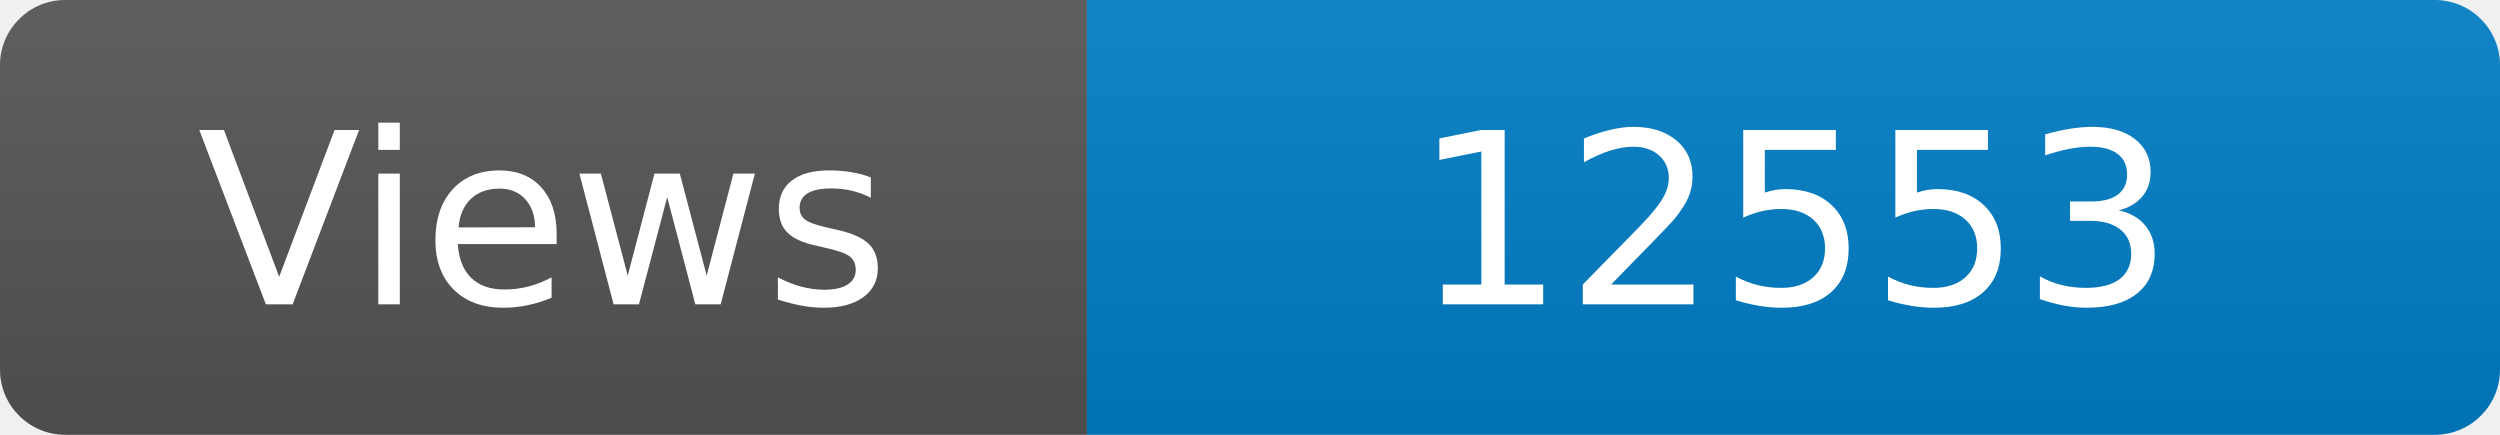
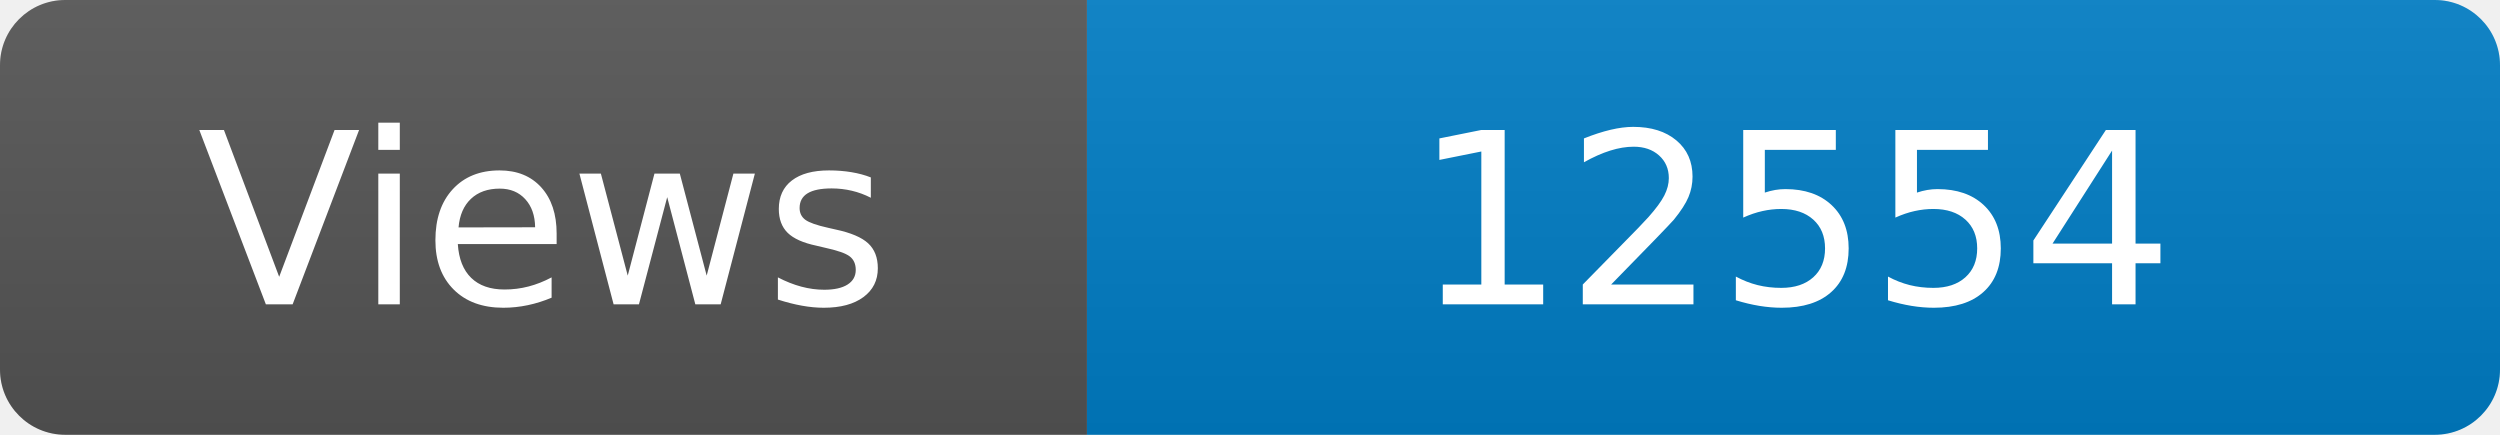
<svg xmlns="http://www.w3.org/2000/svg" width="115" height="20" role="img" aria-label="Maintained?: yes">
  <linearGradient id="s" x2="0" y2="100%">
    <stop offset="0" stop-color="#bbb" stop-opacity=".1" />
    <stop offset="1" stop-opacity=".1" />
  </linearGradient>
  <clipPath id="r">
    <rect width="115" height="20" rx="3" fill="#fff" />
  </clipPath>
  <g clip-path="url(#r)">
    <rect width="50" height="20" fill="#555" />
    <rect x="50" width="160" height="20" fill="#007ec6" />
    <rect width="115" height="20" fill="url(#s)" />
  </g>
  <g fill="#fff" text-anchor="middle" font-family="Verdana,Geneva,DejaVu Sans,sans-serif" font-size="110">
    <text x="250" y="140" transform="scale(.1)" fill="#fff">Views</text>
-     <text x="825" y="140" transform="scale(.1)" fill="#fff">12553</text>
+     <text x="825" y="140" transform="scale(.1)" fill="#fff">12554</text>
  </g>
</svg>
